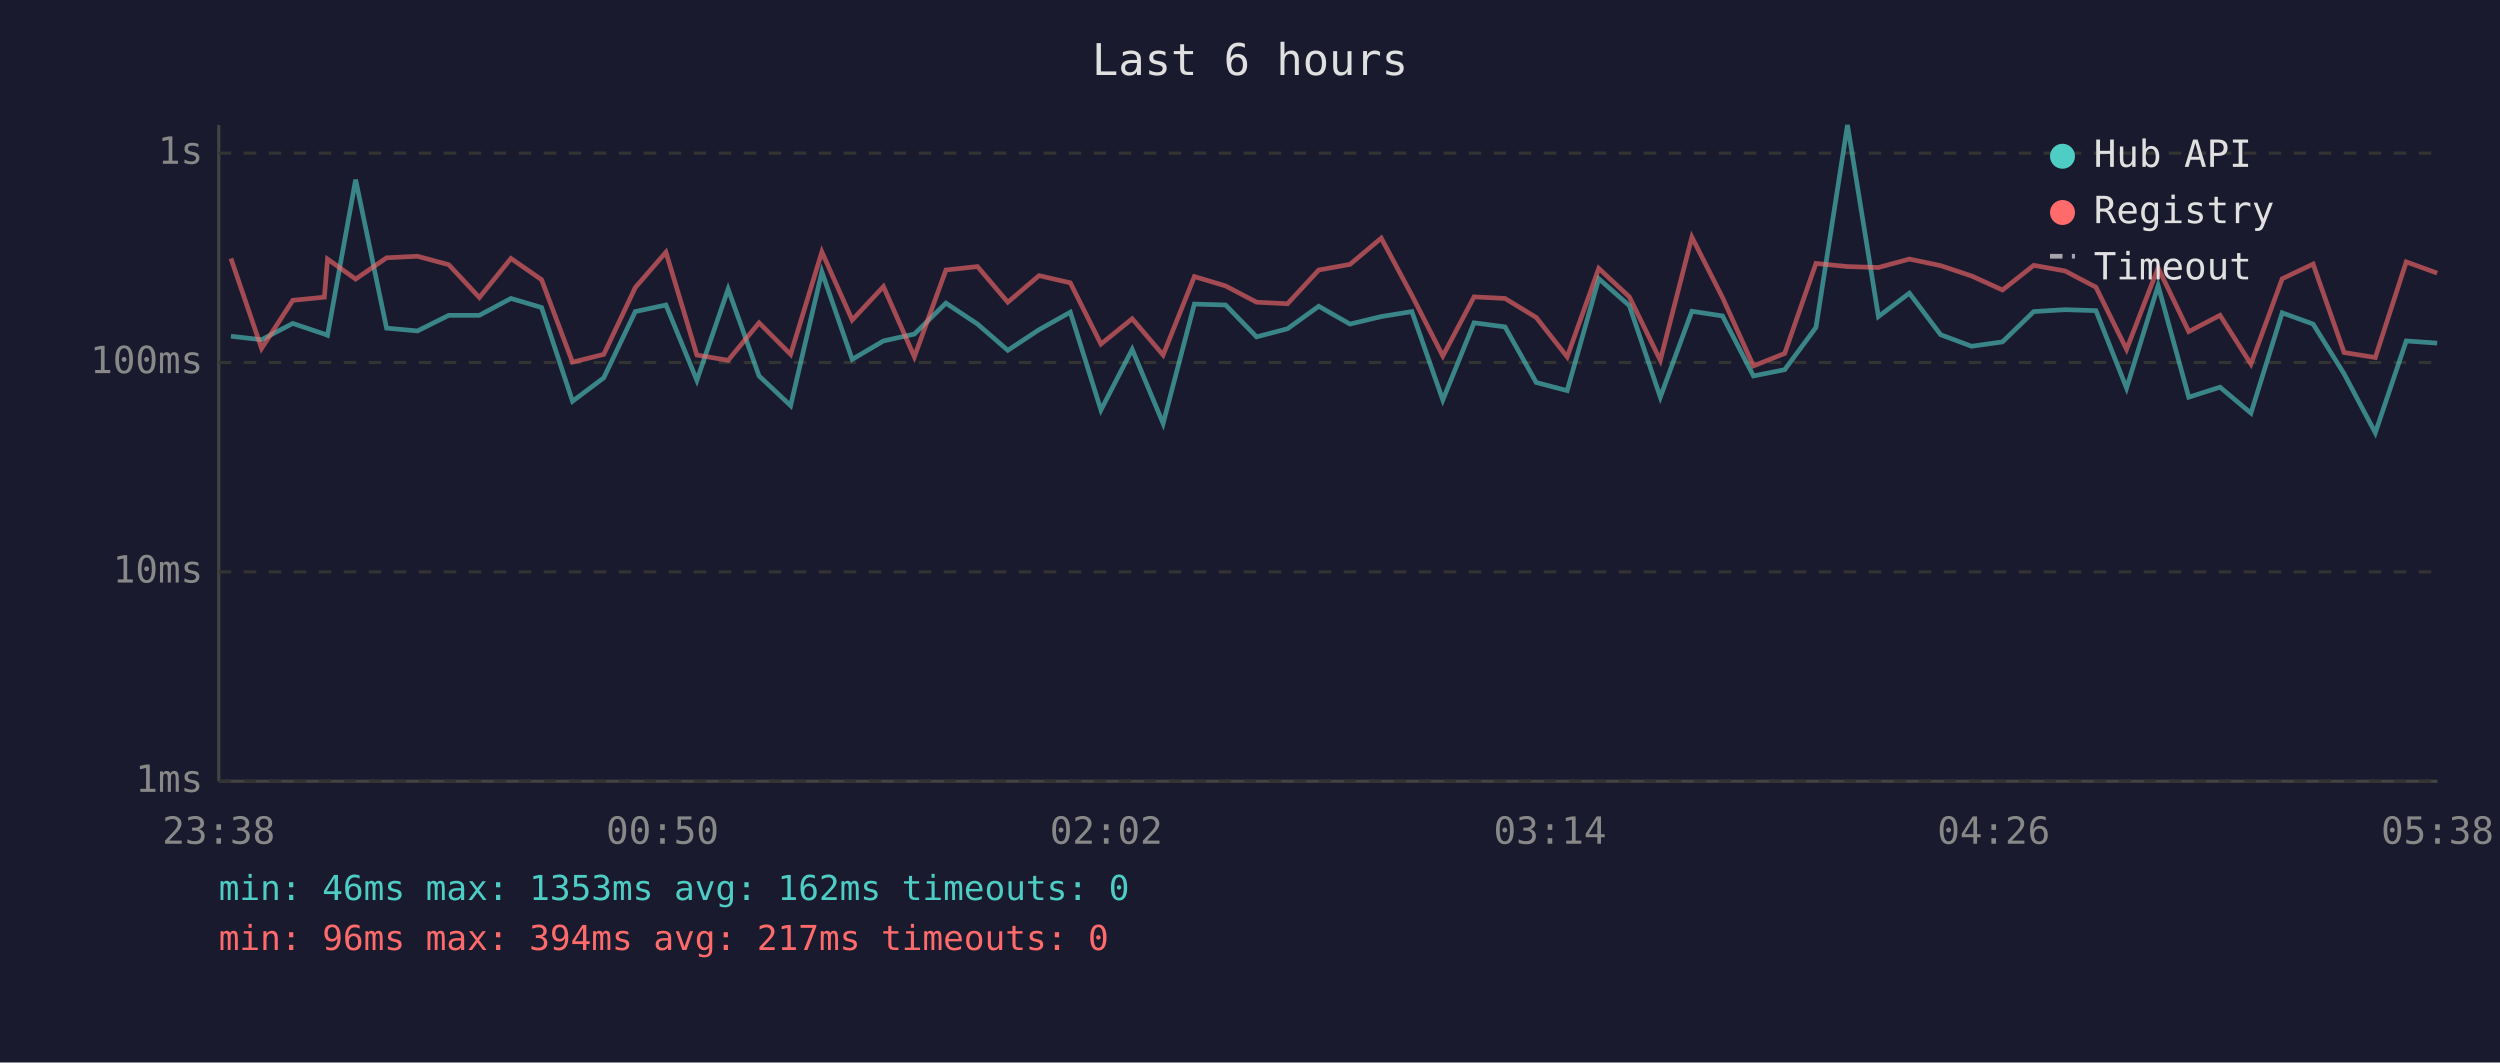
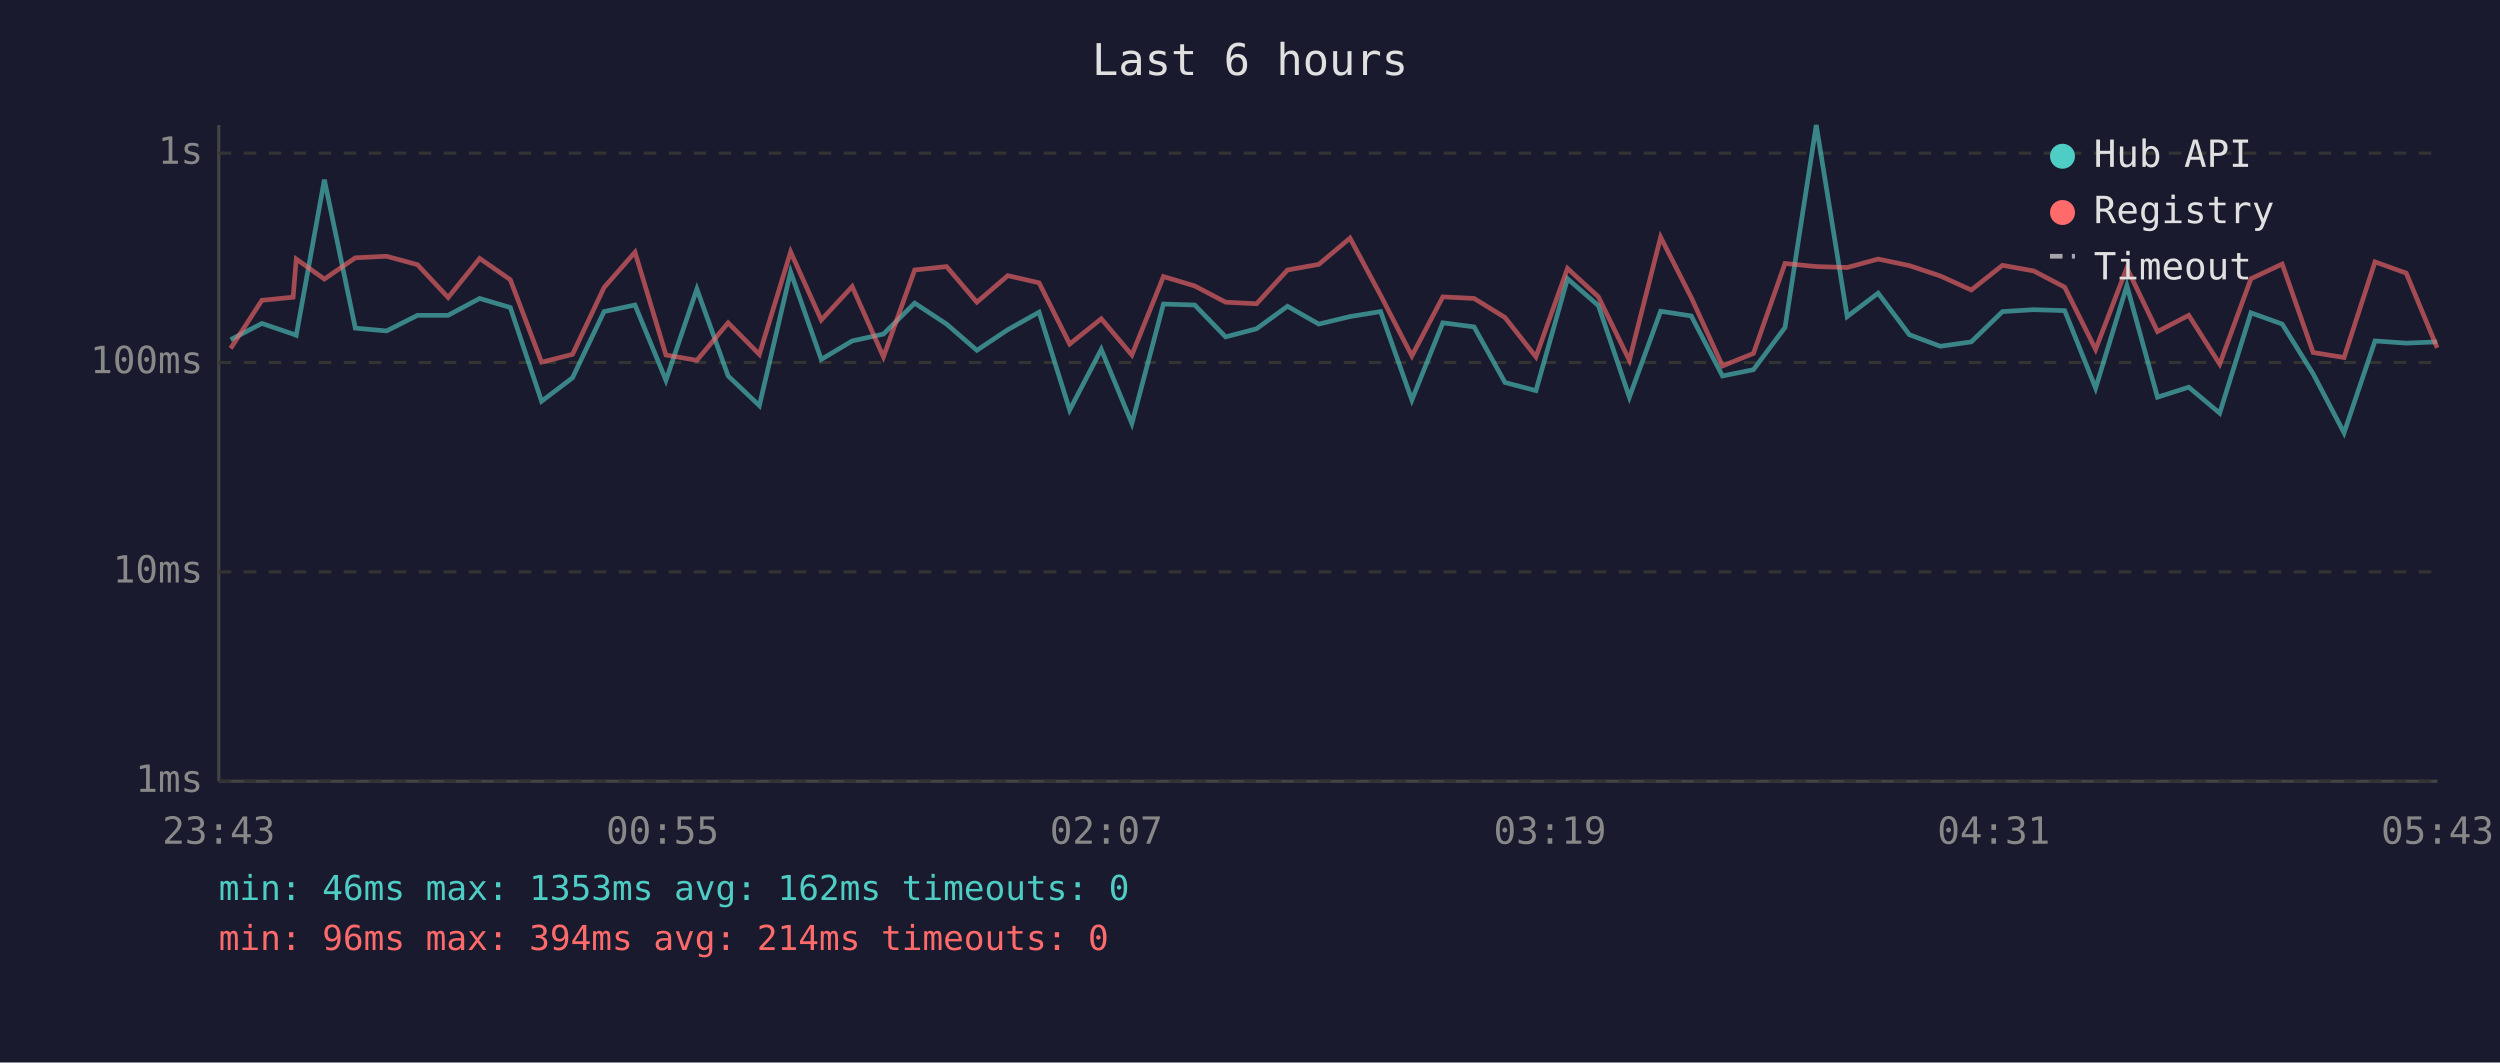
<svg xmlns="http://www.w3.org/2000/svg" viewBox="0 0 800 340" font-family="monospace" font-size="12">
  <rect width="800" height="340" fill="#1a1a2e" />
  <text x="400" y="24" fill="#e0e0e0" font-size="14" text-anchor="middle">Last 6 hours</text>
  <line x1="70" y1="40" x2="70" y2="250" stroke="#444" stroke-width="1" />
  <line x1="70" y1="250" x2="780" y2="250" stroke="#444" stroke-width="1" />
  <line x1="70" y1="250" x2="780" y2="250" stroke="#333" stroke-width="1" stroke-dasharray="4" />
  <text x="65" y="250" fill="#888" text-anchor="end" dominant-baseline="middle">1ms</text>
  <line x1="70" y1="183" x2="780" y2="183" stroke="#333" stroke-width="1" stroke-dasharray="4" />
  <text x="65" y="183" fill="#888" text-anchor="end" dominant-baseline="middle">10ms</text>
  <line x1="70" y1="116" x2="780" y2="116" stroke="#333" stroke-width="1" stroke-dasharray="4" />
  <text x="65" y="116" fill="#888" text-anchor="end" dominant-baseline="middle">100ms</text>
  <line x1="70" y1="49" x2="780" y2="49" stroke="#333" stroke-width="1" stroke-dasharray="4" />
  <text x="65" y="49" fill="#888" text-anchor="end" dominant-baseline="middle">1s</text>
-   <text x="70" y="270" fill="#888" text-anchor="middle">23:38</text>
-   <text x="212" y="270" fill="#888" text-anchor="middle">00:50</text>
-   <text x="354" y="270" fill="#888" text-anchor="middle">02:02</text>
-   <text x="496" y="270" fill="#888" text-anchor="middle">03:14</text>
-   <text x="638" y="270" fill="#888" text-anchor="middle">04:26</text>
-   <text x="780" y="270" fill="#888" text-anchor="middle">05:38</text>
-   <polyline points="73.9,107.6 83.7,108.7 93.7,103.5 103.8,106.9 104.8,107.3 113.8,57.5 123.7,105.0 133.6,105.9 143.6,100.9 153.4,100.9 163.5,95.5 173.3,98.4 183.2,128.4 193.2,120.9 203.3,99.7 213.1,97.6 223.0,121.7 233.0,92.5 242.9,120.3 253.0,129.8 263.0,87.0 272.7,115.0 282.7,109.1 292.6,106.9 302.7,97.0 312.8,103.7 322.5,112.1 332.5,105.5 342.5,99.9 352.3,131.2 362.3,111.8 372.2,135.5 382.2,97.3 392.2,97.6 402.1,107.8 412.0,105.2 422.0,98.0 432.0,103.7 442.0,101.3 451.8,99.7 461.7,128.0 471.7,103.3 481.6,104.6 491.6,122.4 501.5,125.0 511.6,89.2 521.4,97.8 531.3,127.1 541.4,99.6 551.2,101.1 561.1,120.3 571.1,118.3 581.1,104.8 591.2,40.0 601.1,101.3 611.0,93.8 621.0,107.1 630.9,110.8 640.8,109.4 650.8,99.7 660.8,99.1 670.7,99.4 680.5,124.2 690.6,91.4 700.4,127.1 710.4,123.9 720.3,132.2 730.3,100.1 740.2,103.7 750.1,119.6 760.1,138.5 770.0,109.1 779.9,109.8" fill="none" stroke="#4ecdc4" stroke-width="1.5" opacity="0.6" />
-   <polyline points="73.9,82.7 83.7,111.5 93.7,96.1 103.8,95.1 104.8,82.9 113.8,89.3 123.7,82.5 133.6,82.0 143.6,84.7 153.4,95.2 163.5,82.7 173.3,89.5 183.2,115.9 193.2,113.4 203.3,92.0 213.1,80.7 223.0,113.6 233.0,115.3 242.9,103.3 253.0,113.4 263.0,80.6 272.7,102.4 282.7,91.7 292.6,114.2 302.7,86.4 312.8,85.3 322.5,96.7 332.5,88.2 342.5,90.5 352.3,110.1 362.3,102.0 372.2,113.6 382.2,88.5 392.2,91.5 402.1,96.7 412.0,97.2 422.0,86.4 432.0,84.6 442.0,76.2 451.8,94.5 461.7,113.9 471.7,95.0 481.6,95.5 491.6,101.6 501.5,114.2 511.6,85.9 521.4,95.0 531.3,115.3 541.4,75.9 551.2,95.2 561.1,117.1 571.1,113.1 581.1,84.3 591.2,85.3 601.1,85.6 611.0,82.9 621.0,85.0 630.9,88.3 640.8,92.8 650.8,84.9 660.8,86.7 670.7,91.9 680.5,111.8 690.6,85.7 700.4,106.1 710.4,100.9 720.3,116.5 730.3,89.2 740.2,84.5 750.1,112.8 760.1,114.4 770.0,83.8 779.9,87.4" fill="none" stroke="#ff6b6b" stroke-width="1.5" opacity="0.6" />
+   <text x="70" y="270" fill="#888" text-anchor="middle">23:43</text>
+   <text x="212" y="270" fill="#888" text-anchor="middle">00:55</text>
+   <text x="354" y="270" fill="#888" text-anchor="middle">02:07</text>
+   <text x="496" y="270" fill="#888" text-anchor="middle">03:19</text>
+   <text x="638" y="270" fill="#888" text-anchor="middle">04:31</text>
+   <text x="780" y="270" fill="#888" text-anchor="middle">05:43</text>
+   <polyline points="73.8,108.7 83.8,103.5 93.8,106.9 94.8,107.3 103.8,57.5 113.7,105.0 123.7,105.9 133.6,100.9 143.4,100.9 153.5,95.5 163.3,98.4 173.3,128.4 183.2,120.9 193.3,99.7 203.2,97.6 213.1,121.7 223.0,92.5 233.0,120.3 243.0,129.8 253.0,87.0 262.8,115.0 272.7,109.1 282.7,106.9 292.7,97.0 302.9,103.7 312.6,112.1 322.5,105.5 332.5,99.9 342.3,131.2 352.4,111.8 362.2,135.5 372.3,97.3 382.3,97.6 392.2,107.8 402.1,105.2 412.0,98.0 422.0,103.7 432.0,101.3 441.8,99.7 451.8,128.0 461.7,103.3 471.7,104.6 481.6,122.4 491.5,125.0 501.6,89.2 511.5,97.8 521.4,127.1 531.4,99.6 541.2,101.1 551.2,120.3 561.1,118.3 571.2,104.8 581.2,40.0 591.1,101.3 601.0,93.8 611.0,107.1 620.9,110.8 630.8,109.4 640.8,99.7 650.8,99.1 660.7,99.4 670.6,124.2 680.6,91.4 690.4,127.1 700.4,123.9 710.3,132.2 720.3,100.1 730.3,103.7 740.2,119.6 750.1,138.5 760.0,109.1 770.0,109.8 779.9,109.4" fill="none" stroke="#4ecdc4" stroke-width="1.5" opacity="0.6" />
+   <polyline points="73.8,111.5 83.8,96.1 93.8,95.1 94.8,82.9 103.8,89.3 113.7,82.5 123.7,82.0 133.6,84.7 143.4,95.2 153.5,82.7 163.3,89.5 173.3,115.9 183.2,113.4 193.3,92.0 203.2,80.7 213.1,113.6 223.0,115.3 233.0,103.3 243.0,113.4 253.0,80.6 262.8,102.4 272.7,91.7 282.7,114.2 292.7,86.4 302.9,85.3 312.6,96.7 322.5,88.2 332.5,90.5 342.3,110.1 352.4,102.0 362.2,113.6 372.3,88.5 382.3,91.5 392.2,96.7 402.1,97.2 412.0,86.4 422.0,84.6 432.0,76.2 441.8,94.5 451.8,113.9 461.7,95.0 471.7,95.5 481.6,101.6 491.5,114.2 501.6,85.9 511.5,95.0 521.4,115.3 531.4,75.9 541.2,95.2 551.2,117.1 561.1,113.1 571.2,84.3 581.2,85.3 591.1,85.6 601.0,82.9 611.0,85.0 620.9,88.3 630.8,92.8 640.8,84.9 650.8,86.7 660.7,91.9 670.6,111.8 680.6,85.7 690.4,106.1 700.4,100.9 710.3,116.5 720.3,89.2 730.3,84.5 740.2,112.8 750.1,114.4 760.0,83.8 770.0,87.4 779.9,111.3" fill="none" stroke="#ff6b6b" stroke-width="1.5" opacity="0.6" />
  <circle cx="660" cy="50" r="4" fill="#4ecdc4" />
  <text x="670" y="50" fill="#e0e0e0" dominant-baseline="middle">Hub API</text>
  <circle cx="660" cy="68" r="4" fill="#ff6b6b" />
  <text x="670" y="68" fill="#e0e0e0" dominant-baseline="middle">Registry</text>
  <line x1="656" y1="82" x2="664" y2="82" stroke="#e0e0e0" stroke-width="1.5" stroke-dasharray="4,3" opacity="0.7" />
  <text x="670" y="86" fill="#e0e0e0" dominant-baseline="middle">Timeout</text>
  <text x="70" y="288" fill="#4ecdc4" font-size="11">min: 46ms  max: 1353ms  avg: 162ms  timeouts: 0</text>
-   <text x="70" y="304" fill="#ff6b6b" font-size="11">min: 96ms  max: 394ms  avg: 217ms  timeouts: 0</text>
+   <text x="70" y="304" fill="#ff6b6b" font-size="11">min: 96ms  max: 394ms  avg: 214ms  timeouts: 0</text>
</svg>
